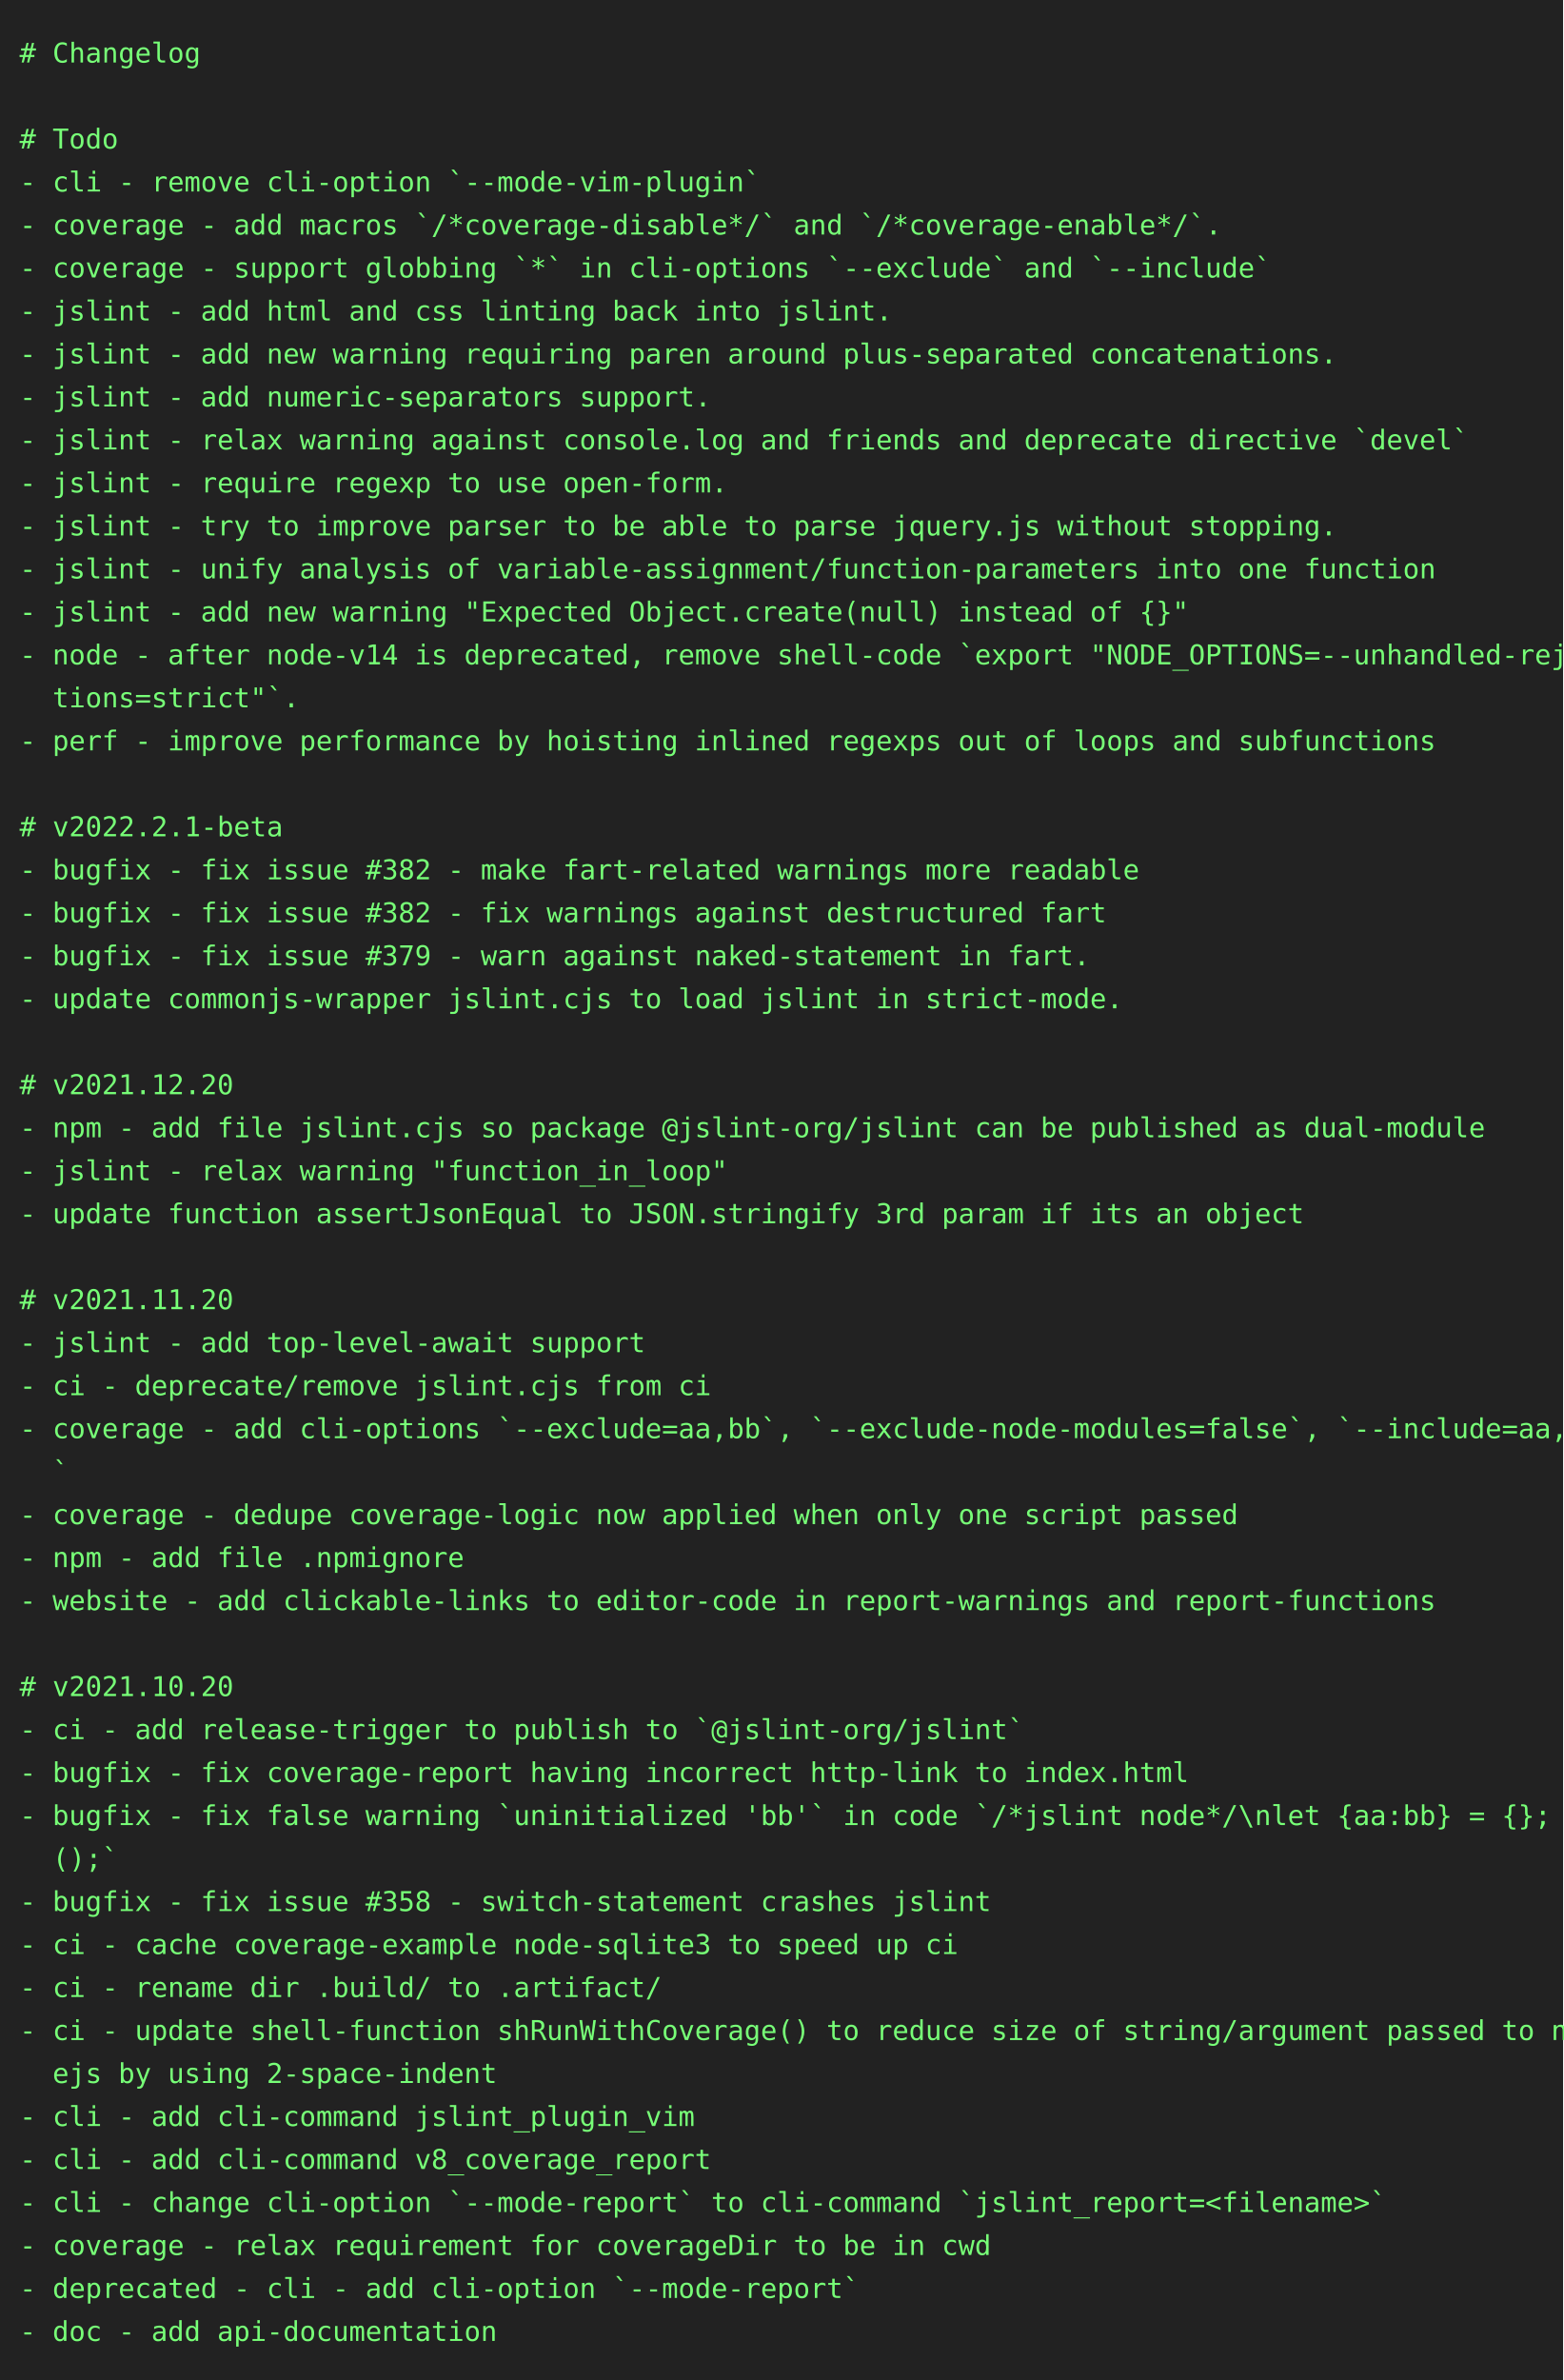
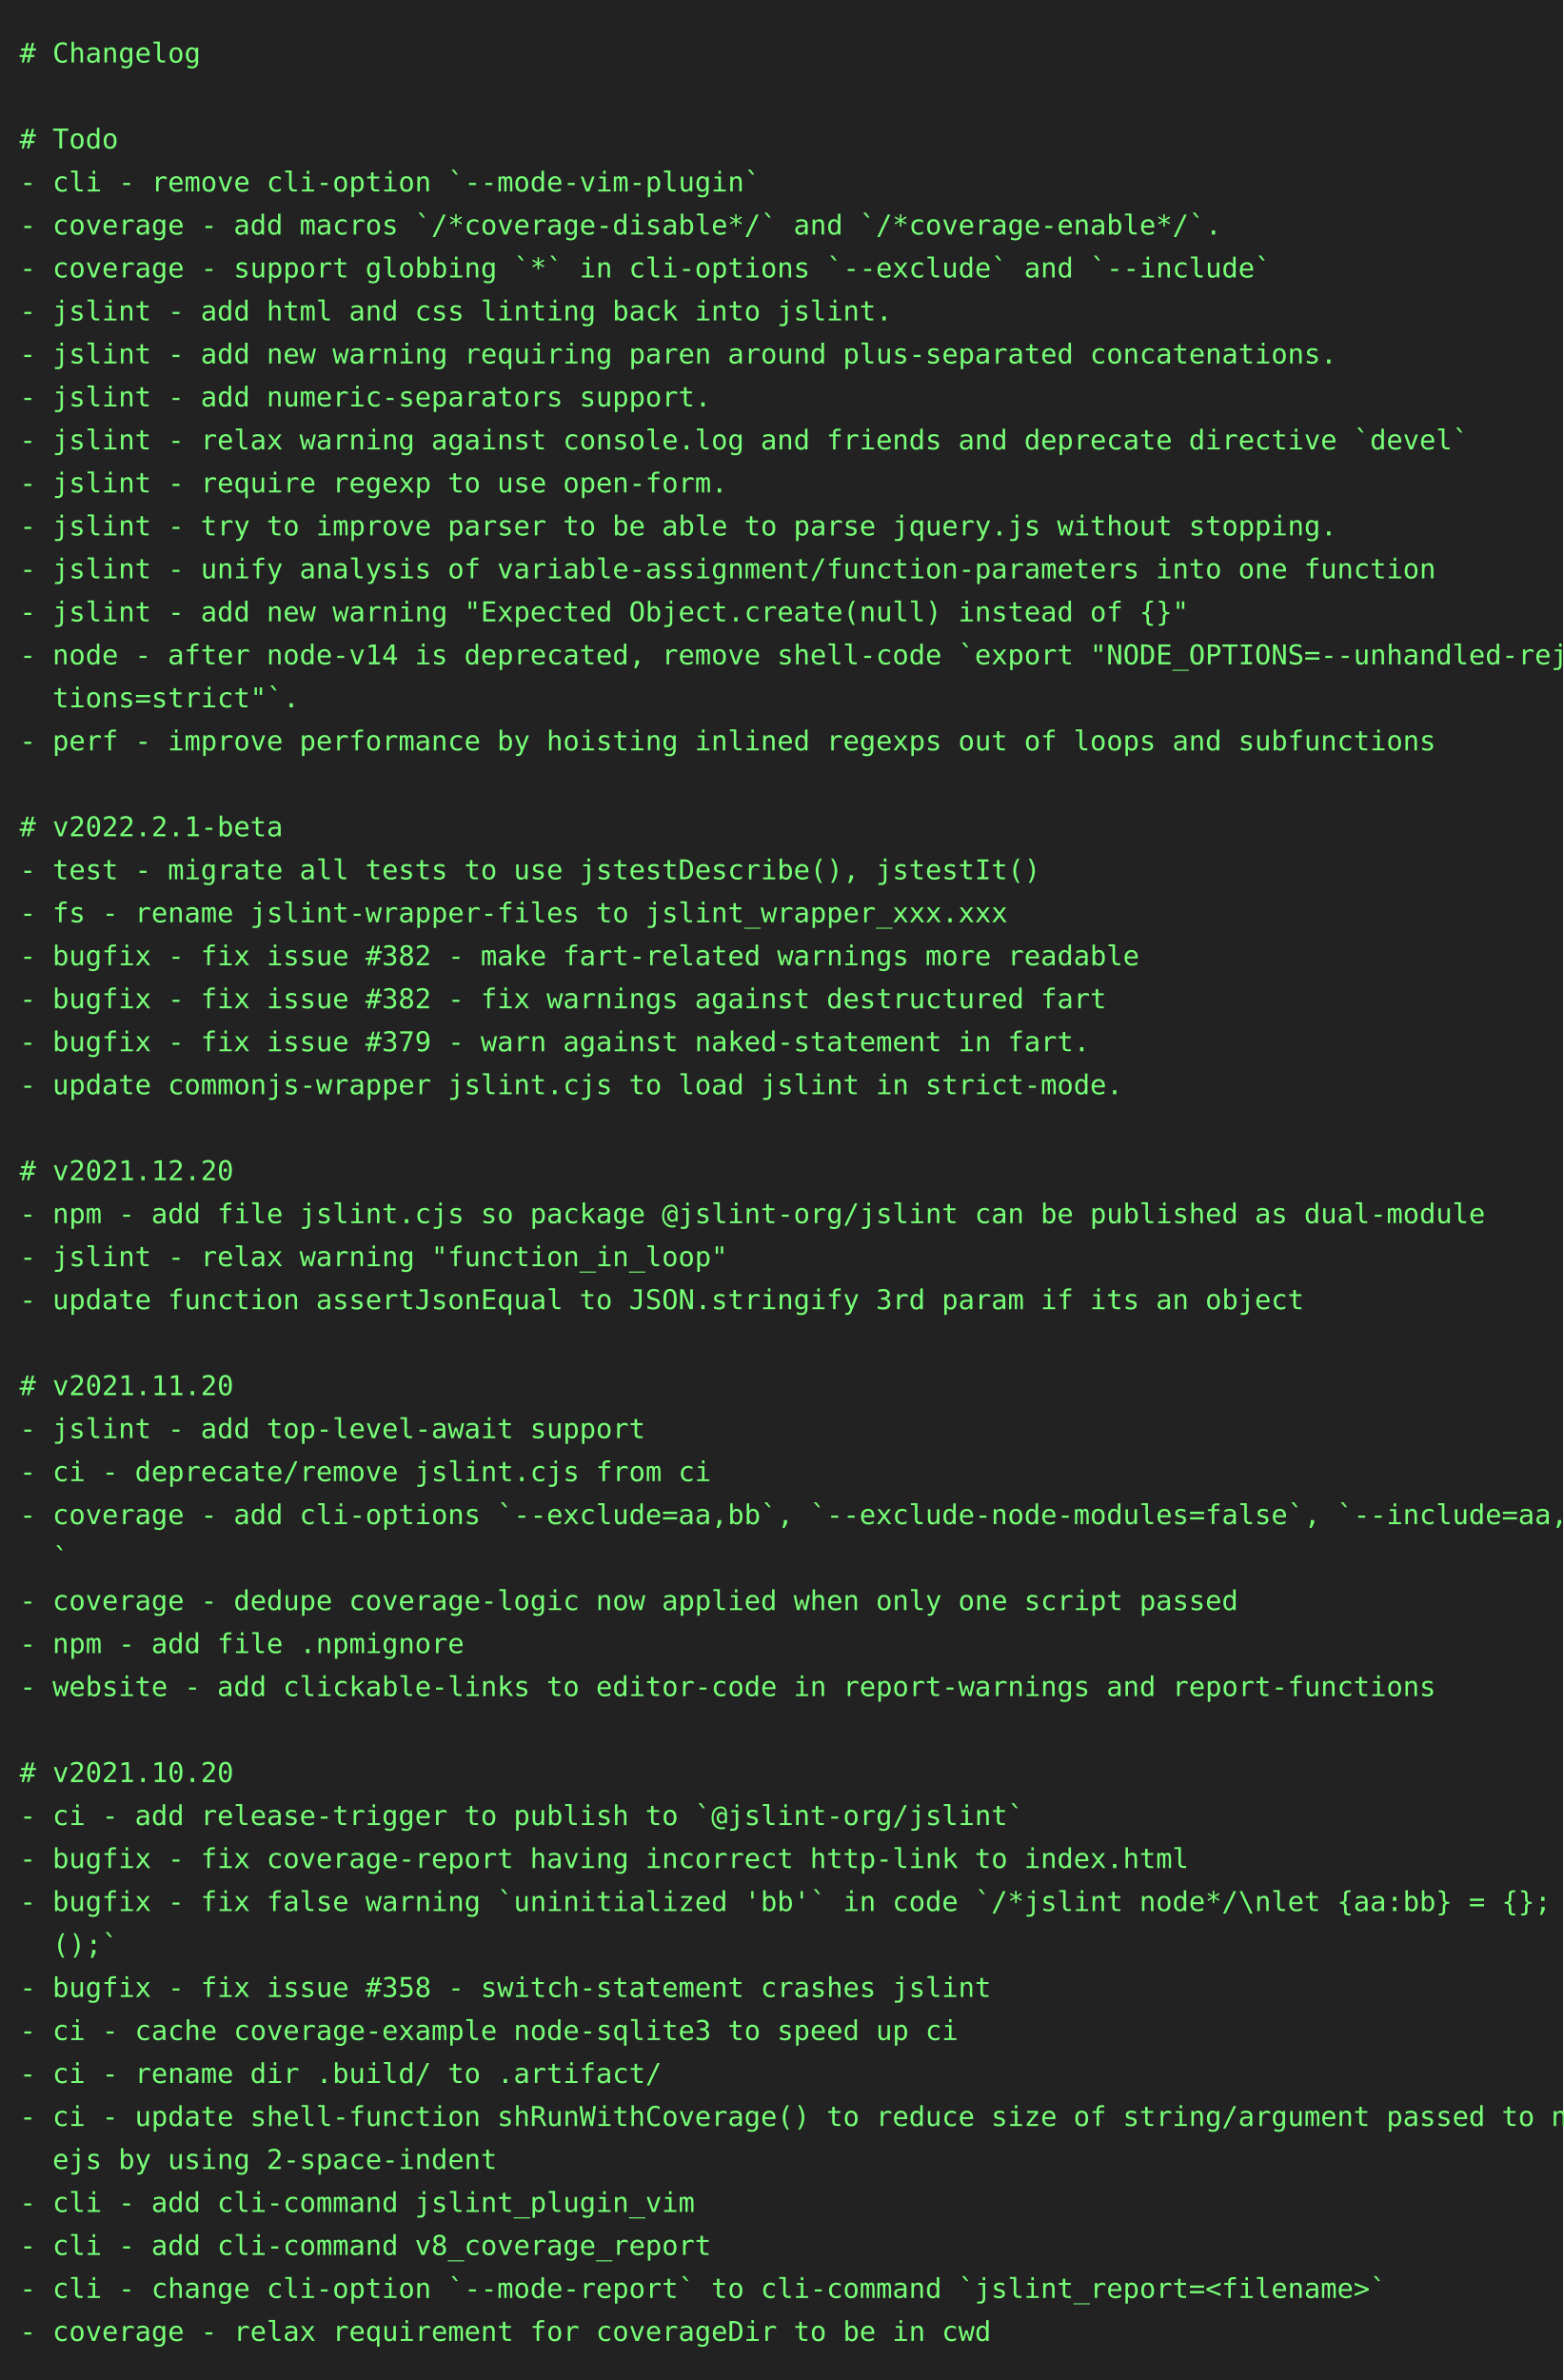
<svg xmlns="http://www.w3.org/2000/svg" height="1218" width="800">
  <rect height="1218" fill="#222" width="800" />
  <text fill="#7f7" font-family="consolas, menlo, monospace" font-size="14" xml:space="preserve">
    <tspan lengthAdjust="spacingAndGlyphs" textLength="768" x="10" y="32"># Changelog                                                                                      </tspan>
    <tspan lengthAdjust="spacingAndGlyphs" textLength="768" x="10" y="54">                                                                                                 </tspan>
    <tspan lengthAdjust="spacingAndGlyphs" textLength="768" x="10" y="76"># Todo                                                                                           </tspan>
    <tspan lengthAdjust="spacingAndGlyphs" textLength="768" x="10" y="98">- cli - remove cli-option `--mode-vim-plugin`                                                    </tspan>
    <tspan lengthAdjust="spacingAndGlyphs" textLength="768" x="10" y="120">- coverage - add macros `/*coverage-disable*/` and `/*coverage-enable*/`.                        </tspan>
    <tspan lengthAdjust="spacingAndGlyphs" textLength="768" x="10" y="142">- coverage - support globbing `*` in cli-options `--exclude` and `--include`                     </tspan>
    <tspan lengthAdjust="spacingAndGlyphs" textLength="768" x="10" y="164">- jslint - add html and css linting back into jslint.                                            </tspan>
    <tspan lengthAdjust="spacingAndGlyphs" textLength="768" x="10" y="186">- jslint - add new warning requiring paren around plus-separated concatenations.                 </tspan>
    <tspan lengthAdjust="spacingAndGlyphs" textLength="768" x="10" y="208">- jslint - add numeric-separators support.                                                       </tspan>
    <tspan lengthAdjust="spacingAndGlyphs" textLength="768" x="10" y="230">- jslint - relax warning against console.log and friends and deprecate directive `devel`         </tspan>
    <tspan lengthAdjust="spacingAndGlyphs" textLength="768" x="10" y="252">- jslint - require regexp to use open-form.                                                      </tspan>
    <tspan lengthAdjust="spacingAndGlyphs" textLength="768" x="10" y="274">- jslint - try to improve parser to be able to parse jquery.js without stopping.                 </tspan>
    <tspan lengthAdjust="spacingAndGlyphs" textLength="768" x="10" y="296">- jslint - unify analysis of variable-assignment/function-parameters into one function           </tspan>
    <tspan lengthAdjust="spacingAndGlyphs" textLength="768" x="10" y="318">- jslint - add new warning "Expected Object.create(null) instead of {}"                          </tspan>
    <tspan lengthAdjust="spacingAndGlyphs" textLength="768" x="10" y="340">- node - after node-v14 is deprecated, remove shell-code `export "NODE_OPTIONS=--unhandled-rejec\</tspan>
    <tspan lengthAdjust="spacingAndGlyphs" textLength="768" x="10" y="362">  tions=strict"`.                                                                                </tspan>
    <tspan lengthAdjust="spacingAndGlyphs" textLength="768" x="10" y="384">- perf - improve performance by hoisting inlined regexps out of loops and subfunctions           </tspan>
    <tspan lengthAdjust="spacingAndGlyphs" textLength="768" x="10" y="406">                                                                                                 </tspan>
    <tspan lengthAdjust="spacingAndGlyphs" textLength="768" x="10" y="428"># v2022.2.1-beta                                                                                 </tspan>
-     <tspan lengthAdjust="spacingAndGlyphs" textLength="768" x="10" y="450">- bugfix - fix issue #382 - make fart-related warnings more readable                             </tspan>
-     <tspan lengthAdjust="spacingAndGlyphs" textLength="768" x="10" y="472">- bugfix - fix issue #382 - fix warnings against destructured fart                               </tspan>
-     <tspan lengthAdjust="spacingAndGlyphs" textLength="768" x="10" y="494">- bugfix - fix issue #379 - warn against naked-statement in fart.                                </tspan>
-     <tspan lengthAdjust="spacingAndGlyphs" textLength="768" x="10" y="516">- update commonjs-wrapper jslint.cjs to load jslint in strict-mode.                              </tspan>
-     <tspan lengthAdjust="spacingAndGlyphs" textLength="768" x="10" y="538">                                                                                                 </tspan>
-     <tspan lengthAdjust="spacingAndGlyphs" textLength="768" x="10" y="560"># v2021.12.20                                                                                    </tspan>
-     <tspan lengthAdjust="spacingAndGlyphs" textLength="768" x="10" y="582">- npm - add file jslint.cjs so package @jslint-org/jslint can be published as dual-module        </tspan>
-     <tspan lengthAdjust="spacingAndGlyphs" textLength="768" x="10" y="604">- jslint - relax warning "function_in_loop"                                                      </tspan>
-     <tspan lengthAdjust="spacingAndGlyphs" textLength="768" x="10" y="626">- update function assertJsonEqual to JSON.stringify 3rd param if its an object                   </tspan>
-     <tspan lengthAdjust="spacingAndGlyphs" textLength="768" x="10" y="648">                                                                                                 </tspan>
-     <tspan lengthAdjust="spacingAndGlyphs" textLength="768" x="10" y="670"># v2021.11.20                                                                                    </tspan>
-     <tspan lengthAdjust="spacingAndGlyphs" textLength="768" x="10" y="692">- jslint - add top-level-await support                                                           </tspan>
-     <tspan lengthAdjust="spacingAndGlyphs" textLength="768" x="10" y="714">- ci - deprecate/remove jslint.cjs from ci                                                       </tspan>
-     <tspan lengthAdjust="spacingAndGlyphs" textLength="768" x="10" y="736">- coverage - add cli-options `--exclude=aa,bb`, `--exclude-node-modules=false`, `--include=aa,bb\</tspan>
-     <tspan lengthAdjust="spacingAndGlyphs" textLength="768" x="10" y="758">  `                                                                                              </tspan>
-     <tspan lengthAdjust="spacingAndGlyphs" textLength="768" x="10" y="780">- coverage - dedupe coverage-logic now applied when only one script passed                       </tspan>
-     <tspan lengthAdjust="spacingAndGlyphs" textLength="768" x="10" y="802">- npm - add file .npmignore                                                                      </tspan>
-     <tspan lengthAdjust="spacingAndGlyphs" textLength="768" x="10" y="824">- website - add clickable-links to editor-code in report-warnings and report-functions           </tspan>
-     <tspan lengthAdjust="spacingAndGlyphs" textLength="768" x="10" y="846">                                                                                                 </tspan>
-     <tspan lengthAdjust="spacingAndGlyphs" textLength="768" x="10" y="868"># v2021.10.20                                                                                    </tspan>
-     <tspan lengthAdjust="spacingAndGlyphs" textLength="768" x="10" y="890">- ci - add release-trigger to publish to `@jslint-org/jslint`                                    </tspan>
-     <tspan lengthAdjust="spacingAndGlyphs" textLength="768" x="10" y="912">- bugfix - fix coverage-report having incorrect http-link to index.html                          </tspan>
-     <tspan lengthAdjust="spacingAndGlyphs" textLength="768" x="10" y="934">- bugfix - fix false warning `uninitialized 'bb'` in code `/*jslint node*/\nlet {aa:bb} = {}; bb\</tspan>
-     <tspan lengthAdjust="spacingAndGlyphs" textLength="768" x="10" y="956">  ();`                                                                                           </tspan>
-     <tspan lengthAdjust="spacingAndGlyphs" textLength="768" x="10" y="978">- bugfix - fix issue #358 - switch-statement crashes jslint                                      </tspan>
-     <tspan lengthAdjust="spacingAndGlyphs" textLength="768" x="10" y="1000">- ci - cache coverage-example node-sqlite3 to speed up ci                                        </tspan>
-     <tspan lengthAdjust="spacingAndGlyphs" textLength="768" x="10" y="1022">- ci - rename dir .build/ to .artifact/                                                          </tspan>
-     <tspan lengthAdjust="spacingAndGlyphs" textLength="768" x="10" y="1044">- ci - update shell-function shRunWithCoverage() to reduce size of string/argument passed to nod\</tspan>
-     <tspan lengthAdjust="spacingAndGlyphs" textLength="768" x="10" y="1066">  ejs by using 2-space-indent                                                                    </tspan>
-     <tspan lengthAdjust="spacingAndGlyphs" textLength="768" x="10" y="1088">- cli - add cli-command jslint_plugin_vim                                                        </tspan>
-     <tspan lengthAdjust="spacingAndGlyphs" textLength="768" x="10" y="1110">- cli - add cli-command v8_coverage_report                                                       </tspan>
-     <tspan lengthAdjust="spacingAndGlyphs" textLength="768" x="10" y="1132">- cli - change cli-option `--mode-report` to cli-command `jslint_report=&lt;filename&gt;`              </tspan>
-     <tspan lengthAdjust="spacingAndGlyphs" textLength="768" x="10" y="1154">- coverage - relax requirement for coverageDir to be in cwd                                      </tspan>
-     <tspan lengthAdjust="spacingAndGlyphs" textLength="768" x="10" y="1176">- deprecated - cli - add cli-option `--mode-report`                                              </tspan>
-     <tspan lengthAdjust="spacingAndGlyphs" textLength="768" x="10" y="1198">- doc - add api-documentation                                                                    </tspan>
+     <tspan lengthAdjust="spacingAndGlyphs" textLength="768" x="10" y="450">- test - migrate all tests to use jstestDescribe(), jstestIt()                                   </tspan>
+     <tspan lengthAdjust="spacingAndGlyphs" textLength="768" x="10" y="472">- fs - rename jslint-wrapper-files to jslint_wrapper_xxx.xxx                                     </tspan>
+     <tspan lengthAdjust="spacingAndGlyphs" textLength="768" x="10" y="494">- bugfix - fix issue #382 - make fart-related warnings more readable                             </tspan>
+     <tspan lengthAdjust="spacingAndGlyphs" textLength="768" x="10" y="516">- bugfix - fix issue #382 - fix warnings against destructured fart                               </tspan>
+     <tspan lengthAdjust="spacingAndGlyphs" textLength="768" x="10" y="538">- bugfix - fix issue #379 - warn against naked-statement in fart.                                </tspan>
+     <tspan lengthAdjust="spacingAndGlyphs" textLength="768" x="10" y="560">- update commonjs-wrapper jslint.cjs to load jslint in strict-mode.                              </tspan>
+     <tspan lengthAdjust="spacingAndGlyphs" textLength="768" x="10" y="582">                                                                                                 </tspan>
+     <tspan lengthAdjust="spacingAndGlyphs" textLength="768" x="10" y="604"># v2021.12.20                                                                                    </tspan>
+     <tspan lengthAdjust="spacingAndGlyphs" textLength="768" x="10" y="626">- npm - add file jslint.cjs so package @jslint-org/jslint can be published as dual-module        </tspan>
+     <tspan lengthAdjust="spacingAndGlyphs" textLength="768" x="10" y="648">- jslint - relax warning "function_in_loop"                                                      </tspan>
+     <tspan lengthAdjust="spacingAndGlyphs" textLength="768" x="10" y="670">- update function assertJsonEqual to JSON.stringify 3rd param if its an object                   </tspan>
+     <tspan lengthAdjust="spacingAndGlyphs" textLength="768" x="10" y="692">                                                                                                 </tspan>
+     <tspan lengthAdjust="spacingAndGlyphs" textLength="768" x="10" y="714"># v2021.11.20                                                                                    </tspan>
+     <tspan lengthAdjust="spacingAndGlyphs" textLength="768" x="10" y="736">- jslint - add top-level-await support                                                           </tspan>
+     <tspan lengthAdjust="spacingAndGlyphs" textLength="768" x="10" y="758">- ci - deprecate/remove jslint.cjs from ci                                                       </tspan>
+     <tspan lengthAdjust="spacingAndGlyphs" textLength="768" x="10" y="780">- coverage - add cli-options `--exclude=aa,bb`, `--exclude-node-modules=false`, `--include=aa,bb\</tspan>
+     <tspan lengthAdjust="spacingAndGlyphs" textLength="768" x="10" y="802">  `                                                                                              </tspan>
+     <tspan lengthAdjust="spacingAndGlyphs" textLength="768" x="10" y="824">- coverage - dedupe coverage-logic now applied when only one script passed                       </tspan>
+     <tspan lengthAdjust="spacingAndGlyphs" textLength="768" x="10" y="846">- npm - add file .npmignore                                                                      </tspan>
+     <tspan lengthAdjust="spacingAndGlyphs" textLength="768" x="10" y="868">- website - add clickable-links to editor-code in report-warnings and report-functions           </tspan>
+     <tspan lengthAdjust="spacingAndGlyphs" textLength="768" x="10" y="890">                                                                                                 </tspan>
+     <tspan lengthAdjust="spacingAndGlyphs" textLength="768" x="10" y="912"># v2021.10.20                                                                                    </tspan>
+     <tspan lengthAdjust="spacingAndGlyphs" textLength="768" x="10" y="934">- ci - add release-trigger to publish to `@jslint-org/jslint`                                    </tspan>
+     <tspan lengthAdjust="spacingAndGlyphs" textLength="768" x="10" y="956">- bugfix - fix coverage-report having incorrect http-link to index.html                          </tspan>
+     <tspan lengthAdjust="spacingAndGlyphs" textLength="768" x="10" y="978">- bugfix - fix false warning `uninitialized 'bb'` in code `/*jslint node*/\nlet {aa:bb} = {}; bb\</tspan>
+     <tspan lengthAdjust="spacingAndGlyphs" textLength="768" x="10" y="1000">  ();`                                                                                           </tspan>
+     <tspan lengthAdjust="spacingAndGlyphs" textLength="768" x="10" y="1022">- bugfix - fix issue #358 - switch-statement crashes jslint                                      </tspan>
+     <tspan lengthAdjust="spacingAndGlyphs" textLength="768" x="10" y="1044">- ci - cache coverage-example node-sqlite3 to speed up ci                                        </tspan>
+     <tspan lengthAdjust="spacingAndGlyphs" textLength="768" x="10" y="1066">- ci - rename dir .build/ to .artifact/                                                          </tspan>
+     <tspan lengthAdjust="spacingAndGlyphs" textLength="768" x="10" y="1088">- ci - update shell-function shRunWithCoverage() to reduce size of string/argument passed to nod\</tspan>
+     <tspan lengthAdjust="spacingAndGlyphs" textLength="768" x="10" y="1110">  ejs by using 2-space-indent                                                                    </tspan>
+     <tspan lengthAdjust="spacingAndGlyphs" textLength="768" x="10" y="1132">- cli - add cli-command jslint_plugin_vim                                                        </tspan>
+     <tspan lengthAdjust="spacingAndGlyphs" textLength="768" x="10" y="1154">- cli - add cli-command v8_coverage_report                                                       </tspan>
+     <tspan lengthAdjust="spacingAndGlyphs" textLength="768" x="10" y="1176">- cli - change cli-option `--mode-report` to cli-command `jslint_report=&lt;filename&gt;`              </tspan>
+     <tspan lengthAdjust="spacingAndGlyphs" textLength="768" x="10" y="1198">- coverage - relax requirement for coverageDir to be in cwd                                      </tspan>
  </text>
</svg>
